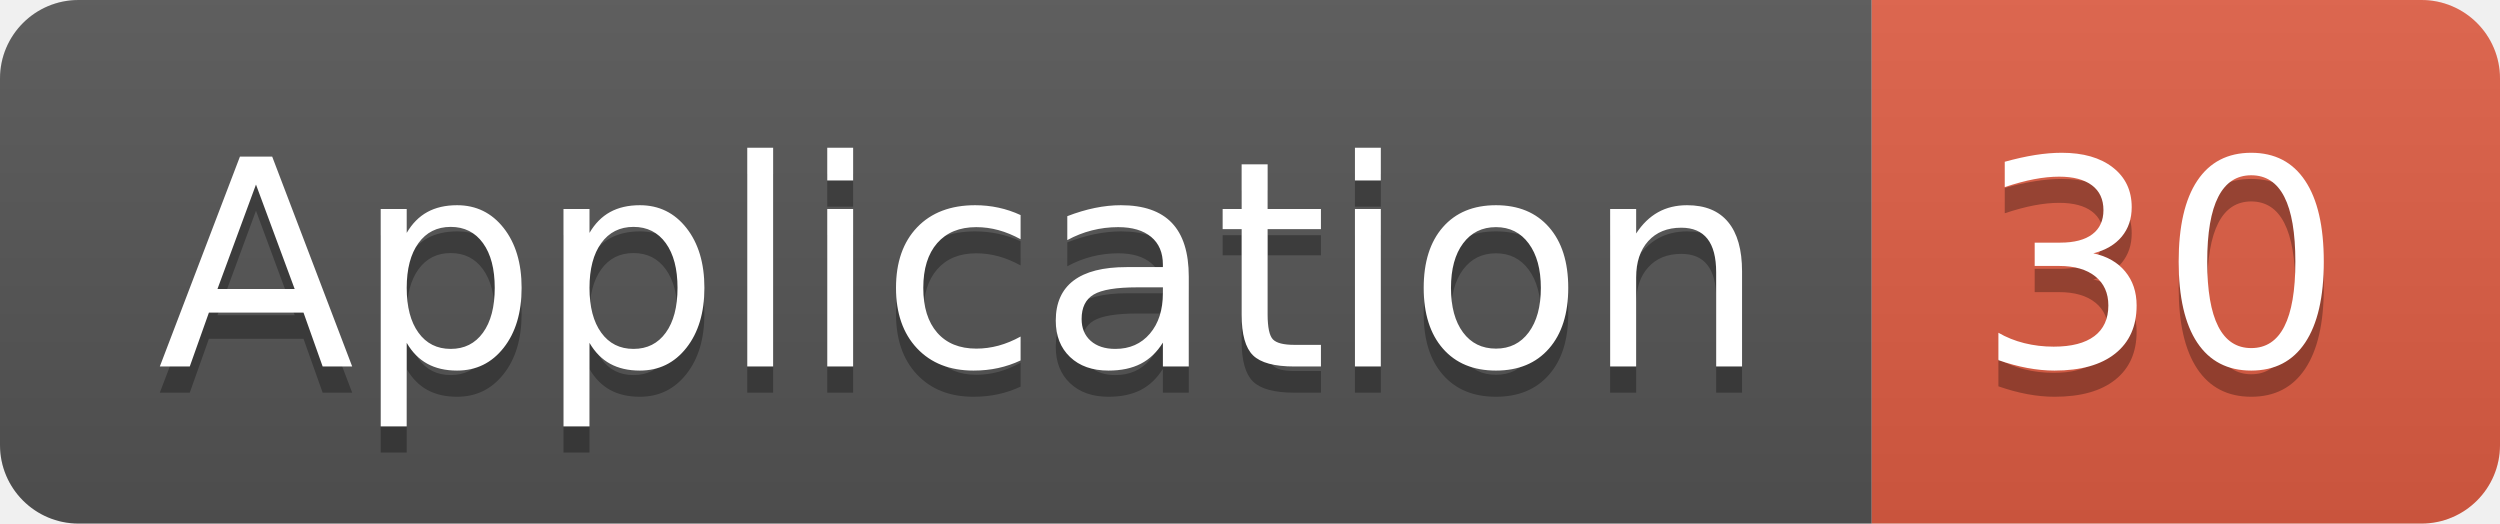
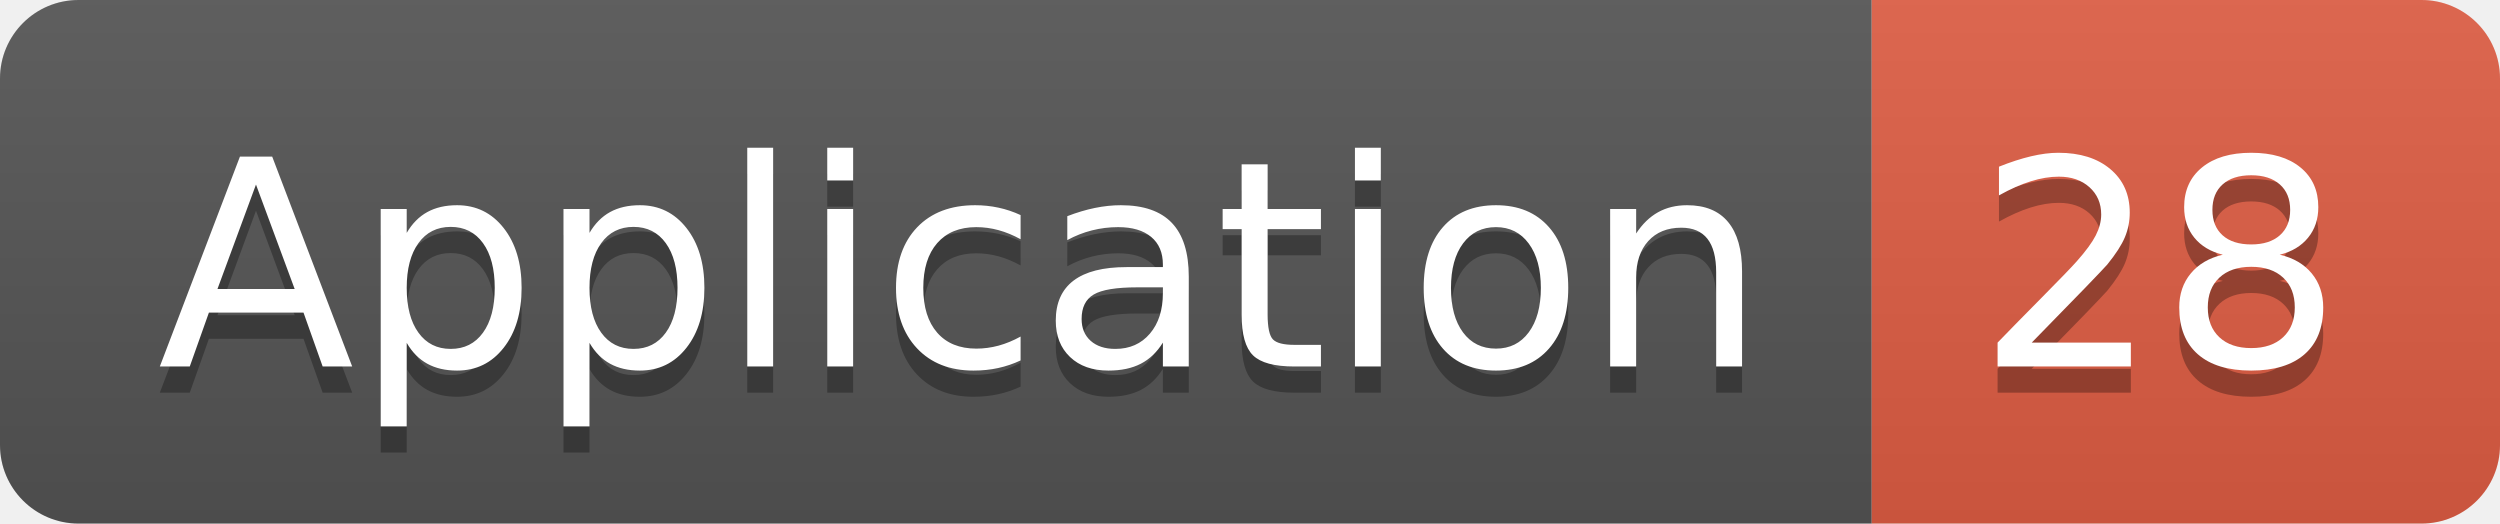
<svg xmlns="http://www.w3.org/2000/svg" width="95.5" height="20">
  <linearGradient id="smooth" x2="0" y2="100%">
    <stop offset="0" stop-color="#bbb" stop-opacity=".1" />
    <stop offset="1" stop-opacity=".1" />
  </linearGradient>
  <clipPath id="round">
    <rect width="95.5" height="20" rx="3" fill="#fff" />
  </clipPath>
  <g clip-path="url(#round)">
    <rect width="71.5" height="20" fill="#555" />
    <rect x="71.5" width="24.0" height="20" fill="#e05d44" />
    <rect width="95.5" height="20" fill="url(#smooth)" />
  </g>
  <g fill="#fff" text-anchor="middle" font-family="DejaVu Sans,Verdana,Geneva,sans-serif" font-size="110">
    <text x="367.5" y="150" fill="#010101" fill-opacity=".3" transform="scale(0.1)" textLength="615.0" lengthAdjust="spacing">Application</text>
    <text x="367.5" y="140" transform="scale(0.1)" textLength="615.0" lengthAdjust="spacing">Application</text>
-     <text x="825.0" y="150" fill="#010101" fill-opacity=".3" transform="scale(0.1)" textLength="140.0" lengthAdjust="spacing">30</text>
-     <text x="825.0" y="140" transform="scale(0.1)" textLength="140.0" lengthAdjust="spacing">30</text>
+     <text x="825.0" y="150" fill="#010101" fill-opacity=".3" transform="scale(0.1)" textLength="140.0" lengthAdjust="spacing">28</text>
+     <text x="825.0" y="140" transform="scale(0.1)" textLength="140.0" lengthAdjust="spacing">28</text>
  </g>
</svg>
